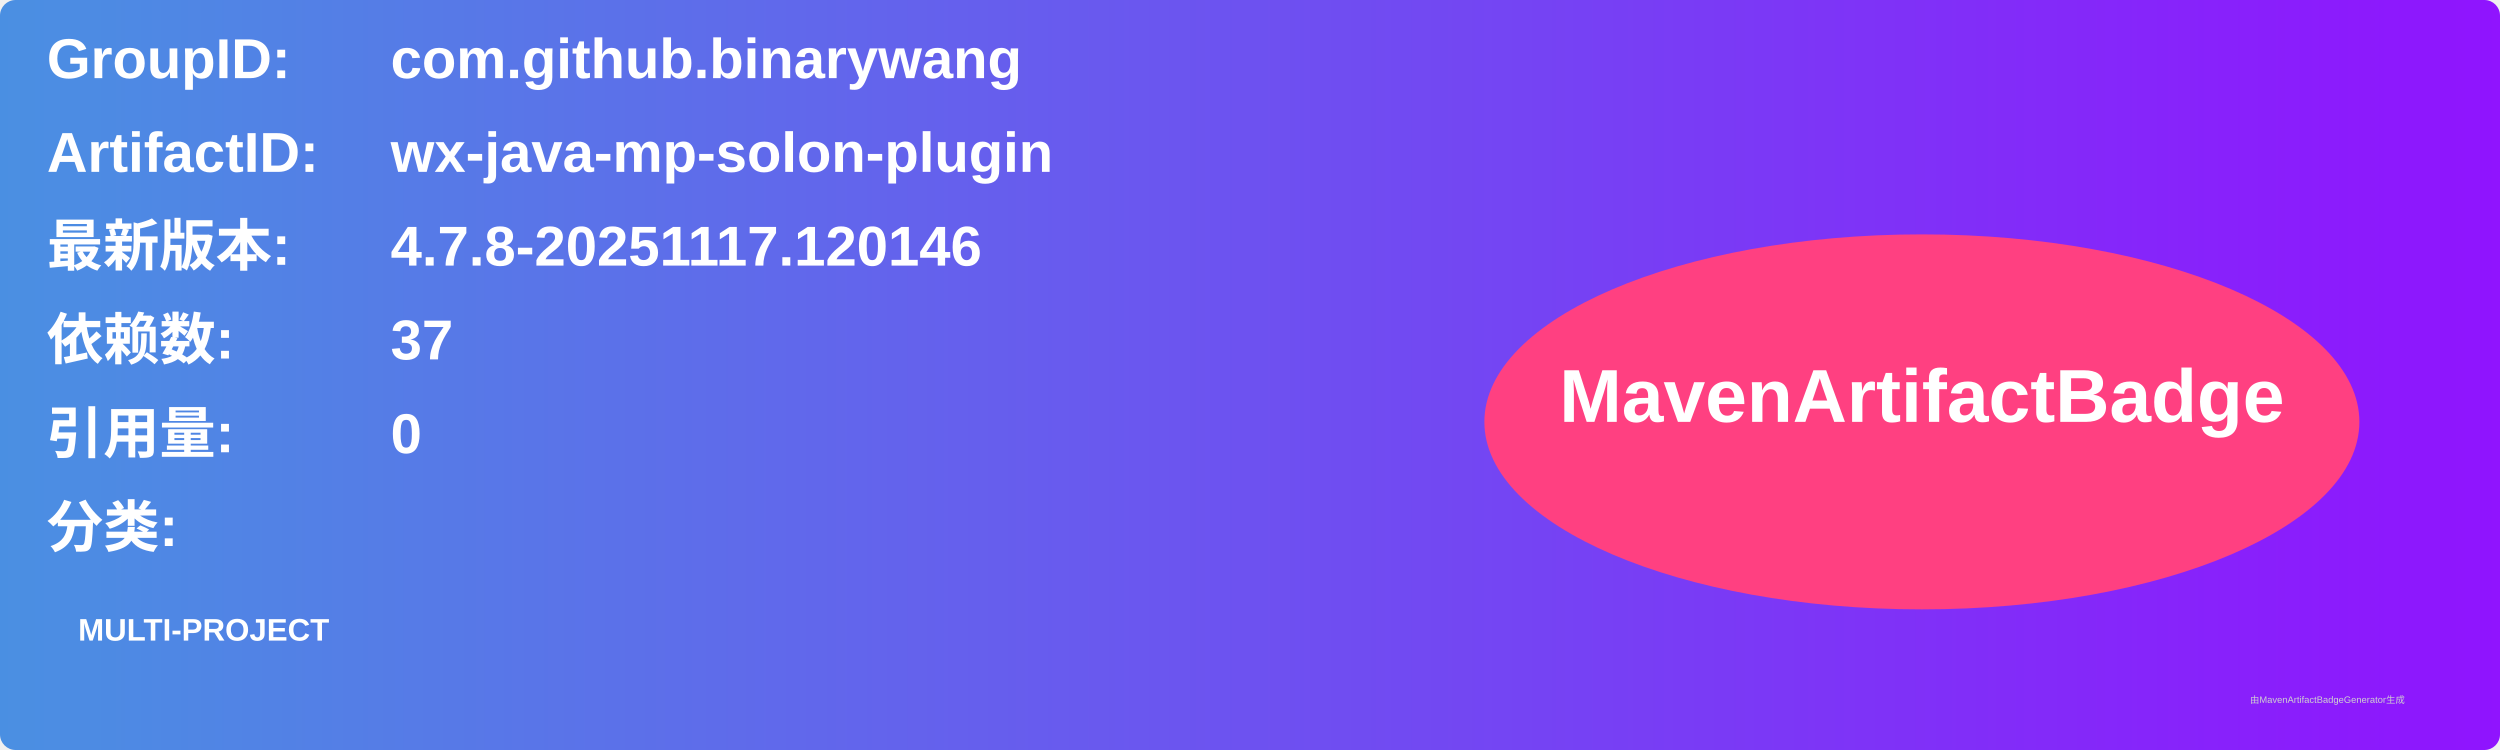
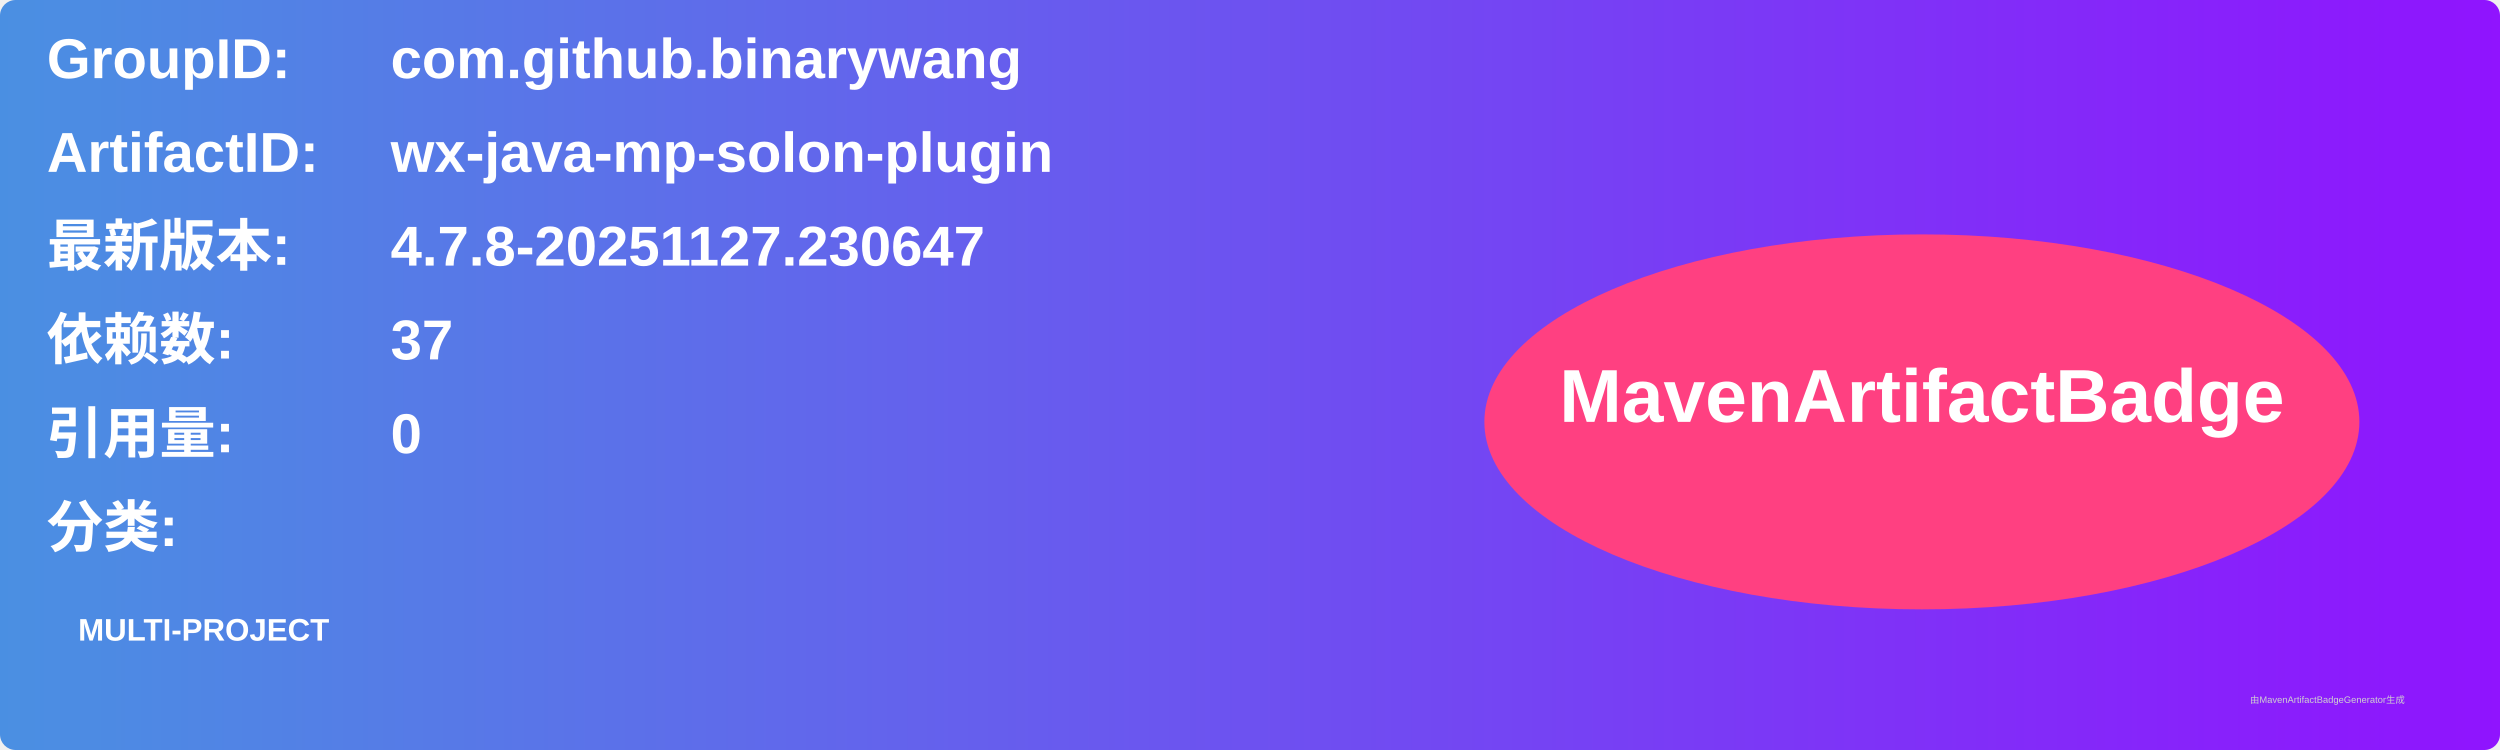
<svg xmlns="http://www.w3.org/2000/svg" width="800" height="240" viewBox="0 0 800 240">
  <linearGradient id="grad" x1="0%" y1="0%" x2="100%" y2="0%">
    <stop offset="0%" stop-color="#4a90e2" />
    <stop offset="100%" stop-color="#9013fe" />
  </linearGradient>
  <rect width="100%" height="100%" rx="5" ry="5" fill="url(#grad)" />
  <g transform="translate(15, 15)">
    <text x="0" y="10" font-family="Arial" font-size="18" fill="white" font-weight="bold" width="260">GroupID:</text>
    <text x="110" y="10" font-family="Arial" font-size="18" fill="white" font-weight="bold" width="460">com.github.binarywang</text>
    <text x="0" y="40" font-family="Arial" font-size="18" fill="white" font-weight="bold" width="260">ArtifactID:</text>
    <text x="110" y="40" font-family="Arial" font-size="18" fill="white" font-weight="bold" width="460">wx-java-mp-solon-plugin</text>
    <text x="0" y="70" font-family="Arial" font-size="18" fill="white" font-weight="bold">最新版本:</text>
    <text x="110" y="70" font-family="Arial" font-size="18" fill="white" font-weight="bold">
-       <tspan font-weight="bold">4.7.8-20251117.120146</tspan>
+       <tspan font-weight="bold">4.7.8-20251127.230647</tspan>
    </text>
    <text x="0" y="100" font-family="Arial" font-size="18" fill="white" font-weight="bold">依赖数: </text>
    <text x="110" y="100" font-family="Arial" font-size="18" fill="white">
      <tspan font-weight="bold">37</tspan>
    </text>
    <text x="0" y="130" font-family="Arial" font-size="18" fill="white" font-weight="bold">引用量: </text>
    <text x="110" y="130" font-family="Arial" font-size="18" fill="white">
      <tspan font-weight="bold">0</tspan>
    </text>
    <text x="0" y="160" font-family="Arial" font-size="18" fill="white" font-weight="bold">分类:</text>
    <text x="10" y="190" font-family="Arial" font-size="10" fill="white">
      <tspan font-weight="bold">MULTI-PROJECT</tspan>
    </text>
    <ellipse cx="600" cy="120" rx="140" ry="60" fill="#ff4081" />
    <text x="600" y="120" text-anchor="middle" font-family="Arial" font-size="24" fill="white" font-weight="bold">MavenArtifactBadge</text>
  </g>
  <text x="720" y="225" font-family="Arial" font-size="3" fill="#d0d0d0">由MavenArtifactBadgeGenerator生成</text>
</svg>
